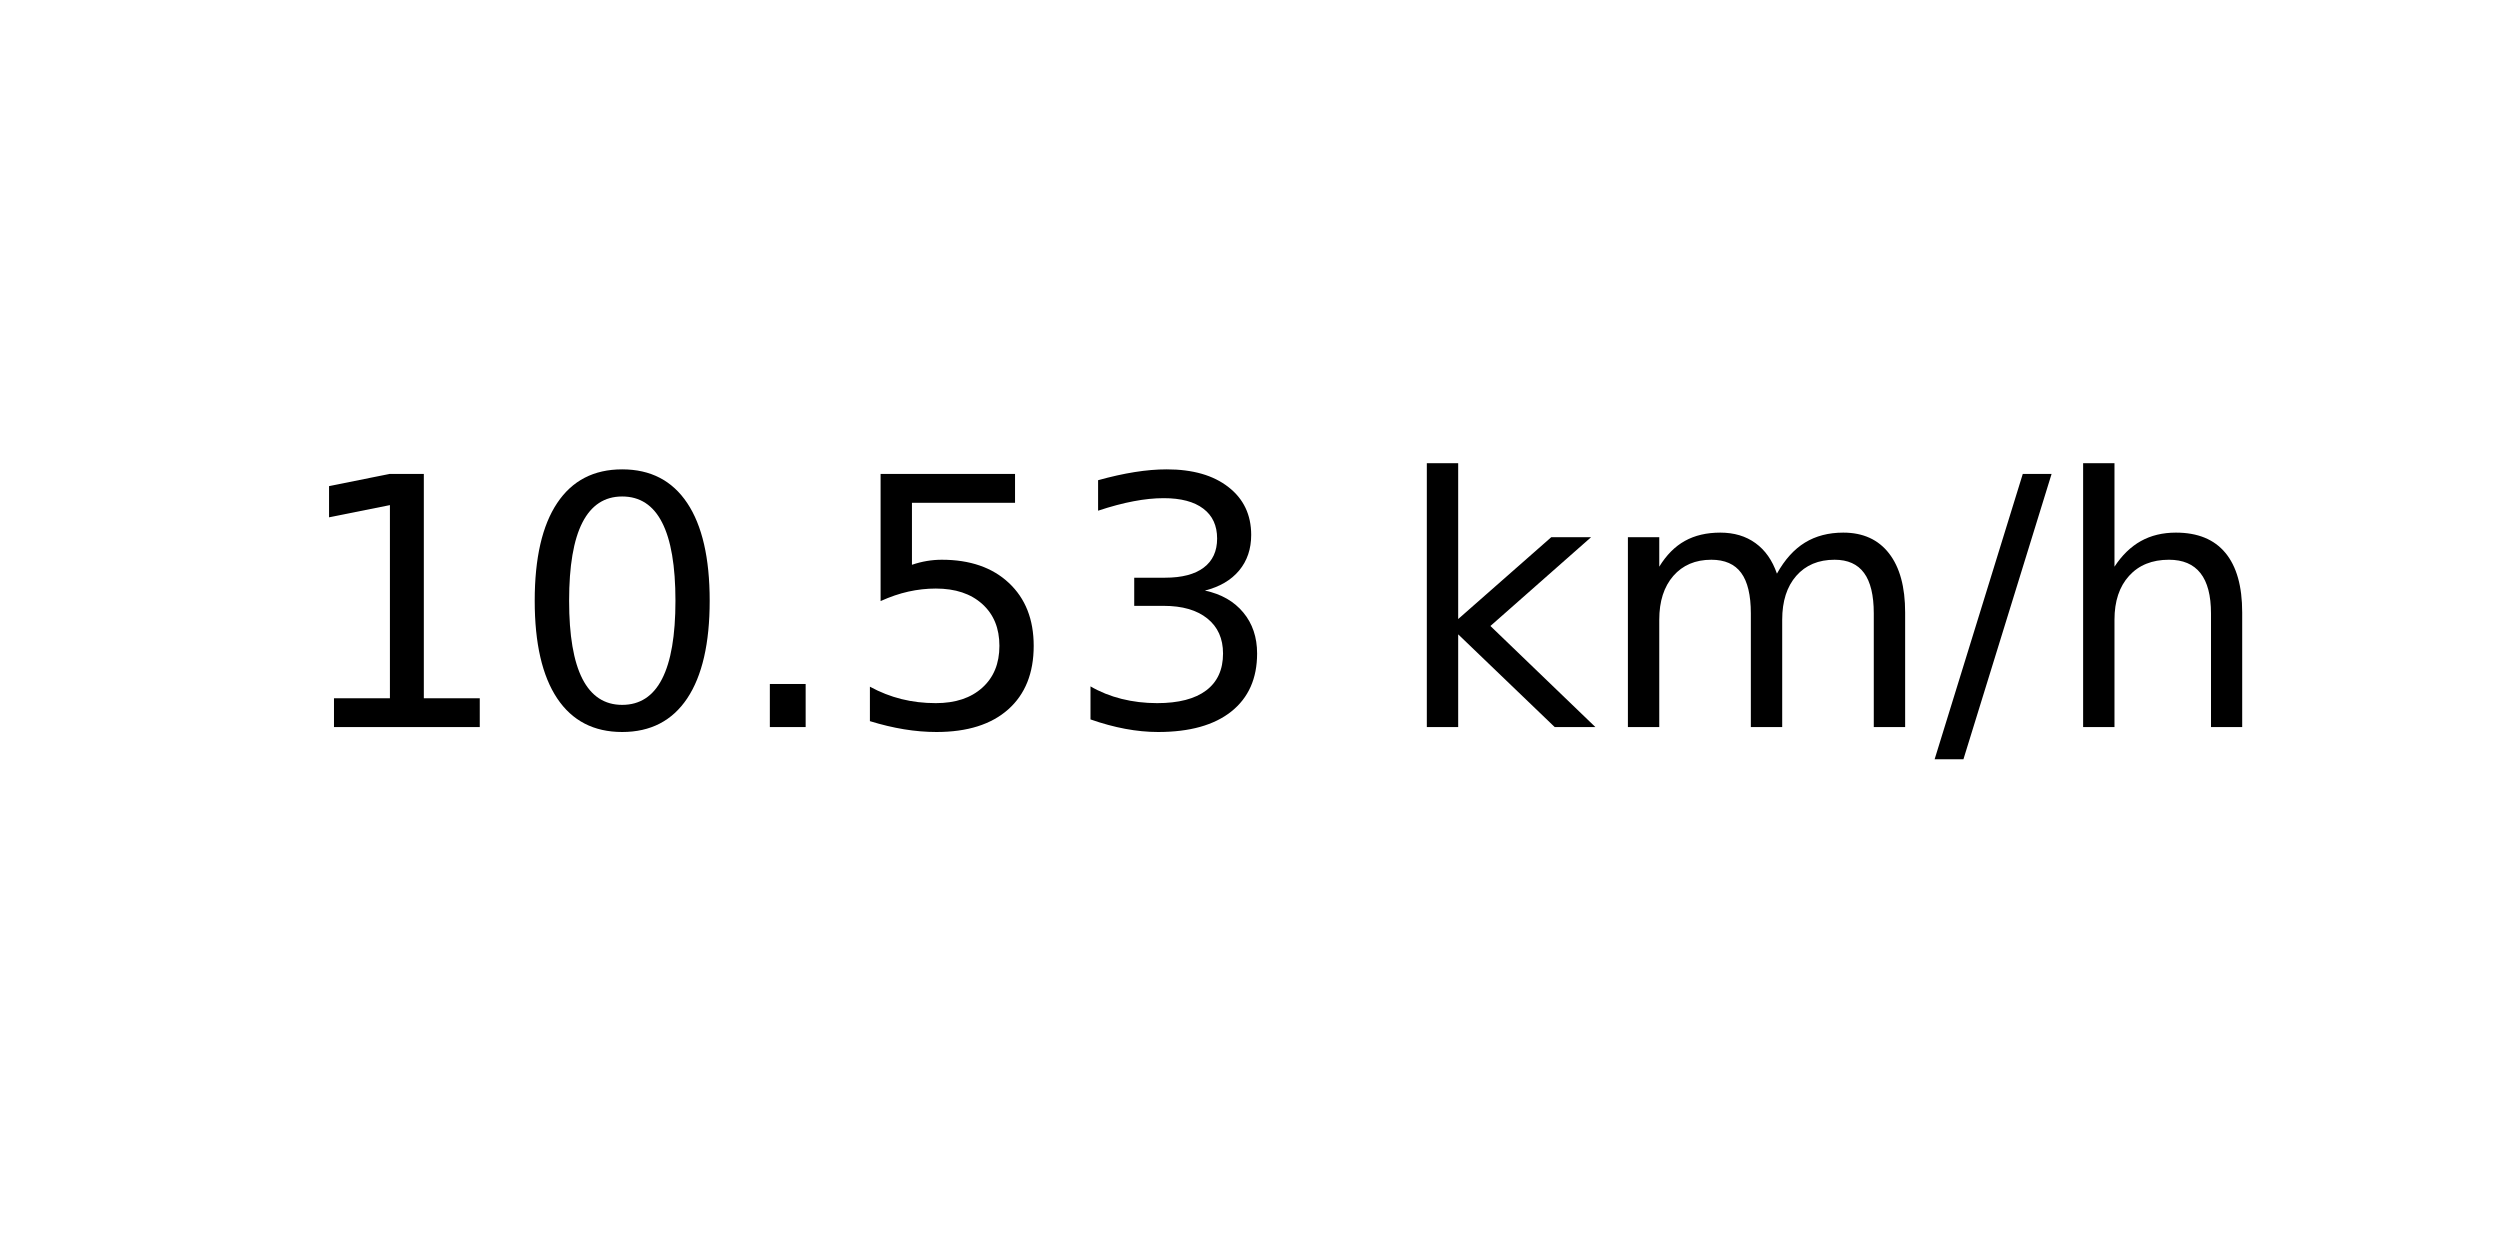
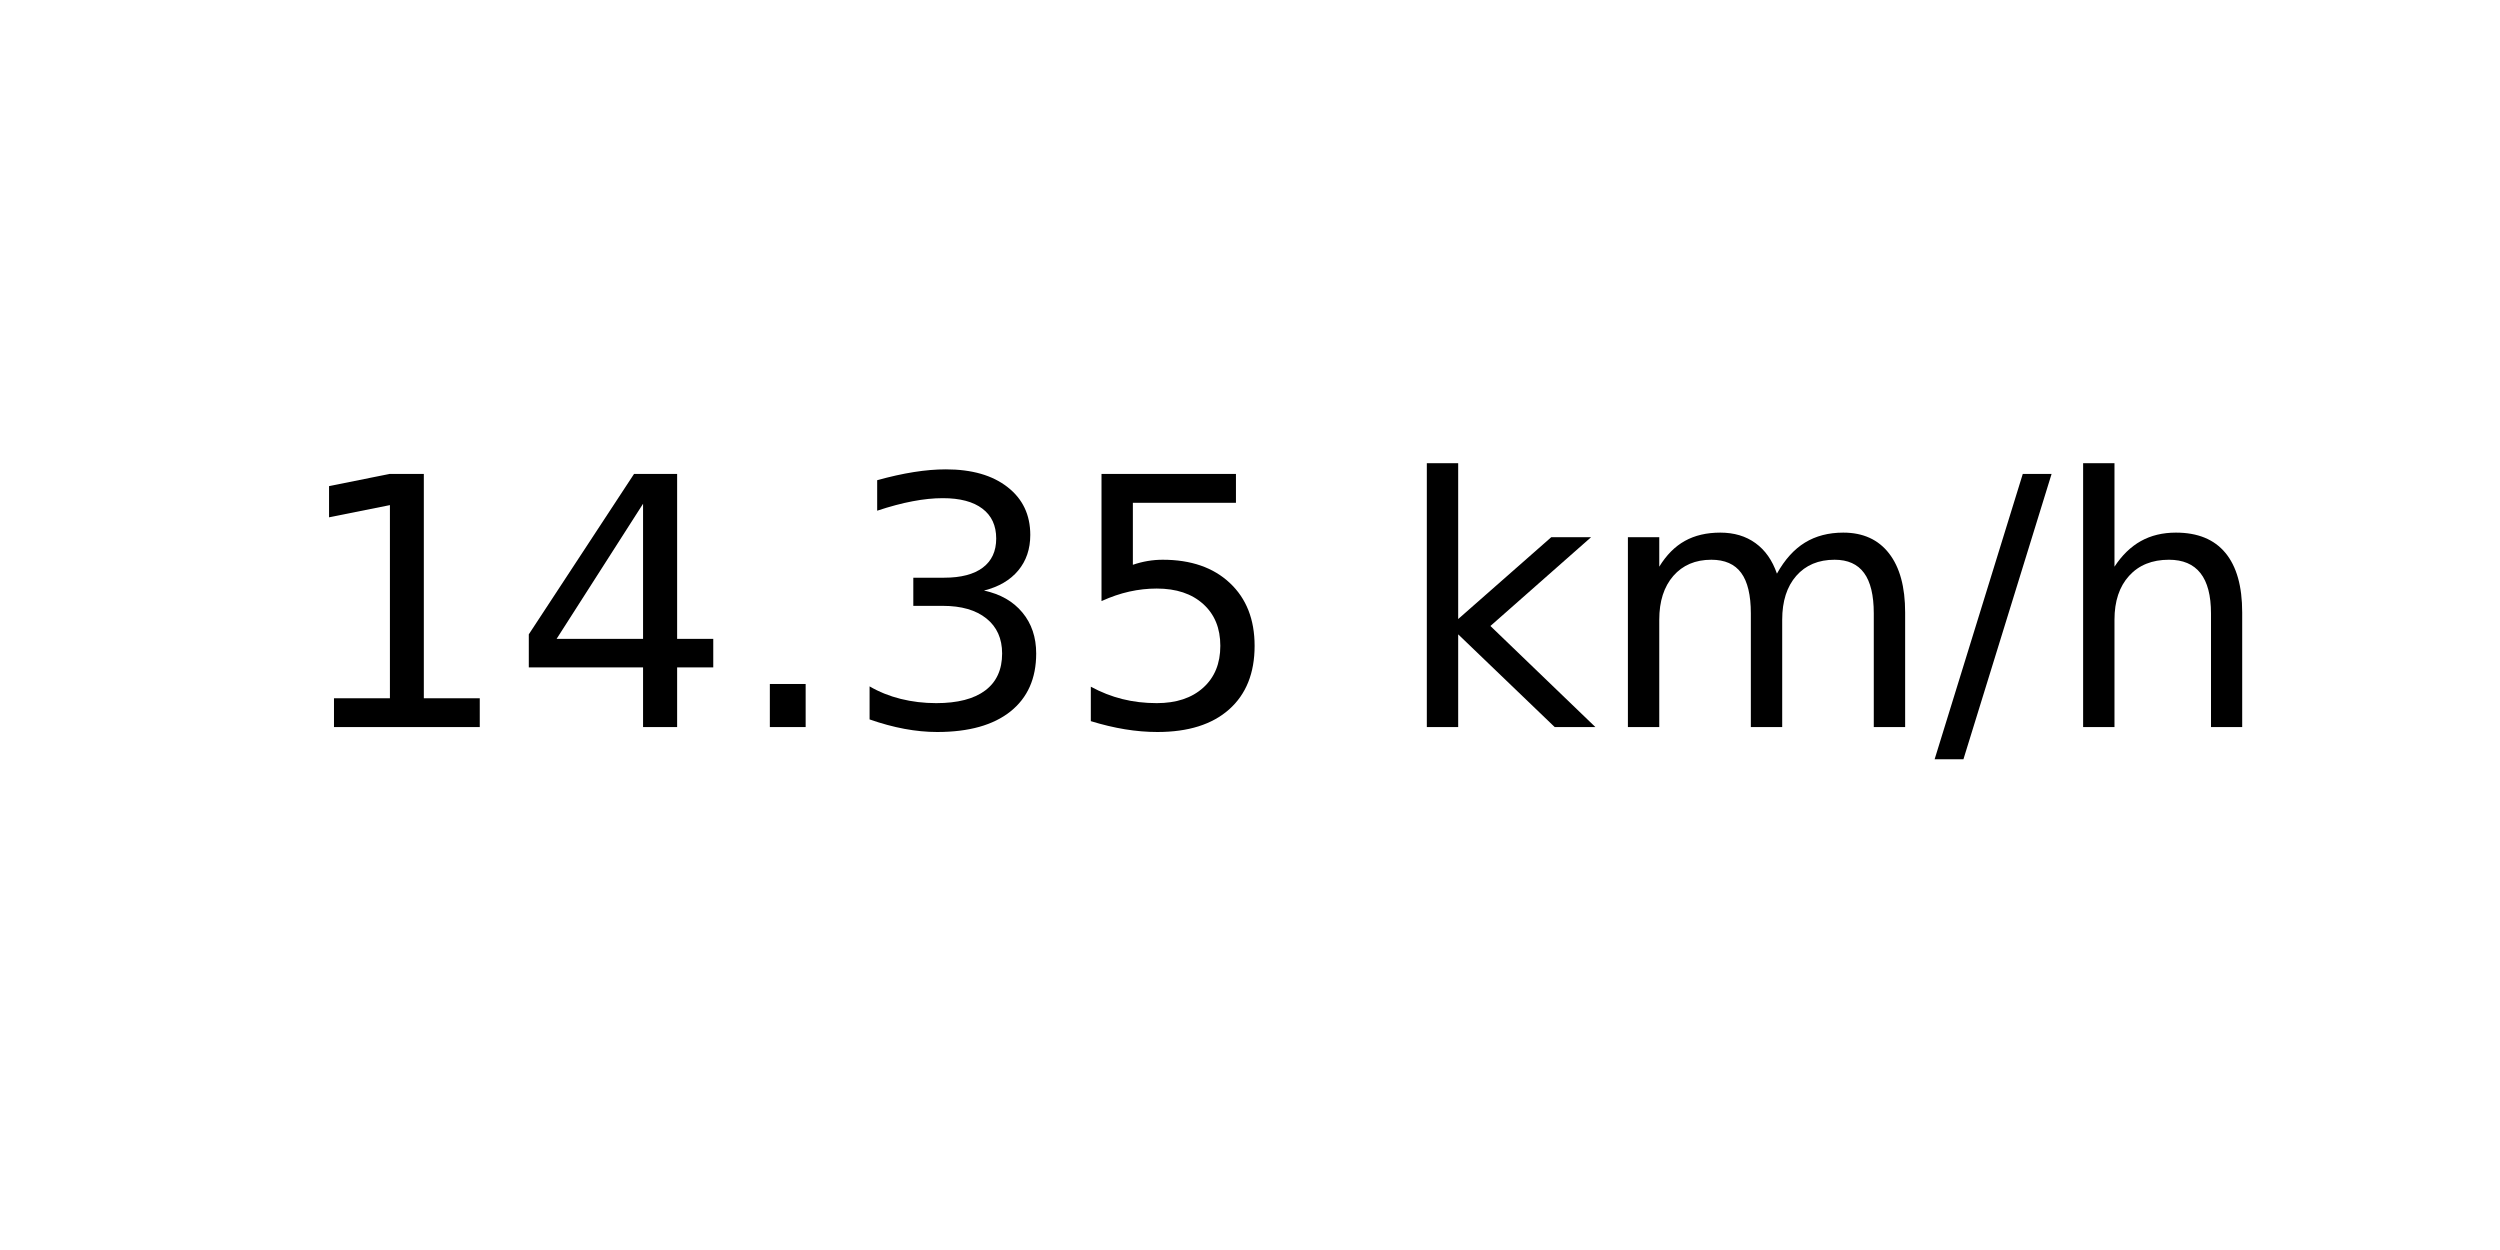
<svg xmlns="http://www.w3.org/2000/svg" xmlns:xlink="http://www.w3.org/1999/xlink" width="72pt" height="36pt" viewBox="0 0 72 36" version="1.1">
  <defs>
    <style type="text/css">*{stroke-linejoin: round; stroke-linecap: butt}</style>
  </defs>
  <g id="figure_1">
    <g id="axes_1">
      <g id="text_1">
        <g transform="translate(8.378125 20.93937) scale(0.1 -0.1)">
          <defs>
            <path id="DejaVuSans-31" d="M 794 531  L 1825 531  L 1825 4091  L 703 3866  L 703 4441  L 1819 4666  L 2450 4666  L 2450 531  L 3481 531  L 3481 0  L 794 0  L 794 531  z " transform="scale(0.015625)" />
-             <path id="DejaVuSans-30" d="M 2034 4250  Q 1547 4250 1301 3770  Q 1056 3291 1056 2328  Q 1056 1369 1301 889  Q 1547 409 2034 409  Q 2525 409 2770 889  Q 3016 1369 3016 2328  Q 3016 3291 2770 3770  Q 2525 4250 2034 4250  z M 2034 4750  Q 2819 4750 3233 4129  Q 3647 3509 3647 2328  Q 3647 1150 3233 529  Q 2819 -91 2034 -91  Q 1250 -91 836 529  Q 422 1150 422 2328  Q 422 3509 836 4129  Q 1250 4750 2034 4750  z " transform="scale(0.015625)" />
+             <path id="DejaVuSans-34" d="M 2419 4116  L 825 1625  L 2419 1625  L 2419 4116  z M 2253 4666  L 3047 4666  L 3047 1625  L 3713 1625  L 3713 1100  L 3047 1100  L 3047 0  L 2419 0  L 2419 1100  L 313 1100  L 313 1709  L 2253 4666  z " transform="scale(0.015625)" />
            <path id="DejaVuSans-2e" d="M 684 794  L 1344 794  L 1344 0  L 684 0  L 684 794  z " transform="scale(0.015625)" />
+             <path id="DejaVuSans-33" d="M 2597 2516  Q 3050 2419 3304 2112  Q 3559 1806 3559 1356  Q 3559 666 3084 287  Q 2609 -91 1734 -91  Q 1441 -91 1130 -33  Q 819 25 488 141  L 488 750  Q 750 597 1062 519  Q 1375 441 1716 441  Q 2309 441 2620 675  Q 2931 909 2931 1356  Q 2931 1769 2642 2001  Q 2353 2234 1838 2234  L 1294 2234  L 1294 2753  L 1863 2753  Q 2328 2753 2575 2939  Q 2822 3125 2822 3475  Q 2822 3834 2567 4026  Q 2313 4219 1838 4219  Q 1578 4219 1281 4162  Q 984 4106 628 3988  L 628 4550  Q 988 4650 1302 4700  Q 1616 4750 1894 4750  Q 2613 4750 3031 4423  Q 3450 4097 3450 3541  Q 3450 3153 3228 2886  Q 3006 2619 2597 2516  z " transform="scale(0.015625)" />
            <path id="DejaVuSans-35" d="M 691 4666  L 3169 4666  L 3169 4134  L 1269 4134  L 1269 2991  Q 1406 3038 1543 3061  Q 1681 3084 1819 3084  Q 2600 3084 3056 2656  Q 3513 2228 3513 1497  Q 3513 744 3044 326  Q 2575 -91 1722 -91  Q 1428 -91 1123 -41  Q 819 9 494 109  L 494 744  Q 775 591 1075 516  Q 1375 441 1709 441  Q 2250 441 2565 725  Q 2881 1009 2881 1497  Q 2881 1984 2565 2268  Q 2250 2553 1709 2553  Q 1456 2553 1204 2497  Q 953 2441 691 2322  L 691 4666  z " transform="scale(0.015625)" />
-             <path id="DejaVuSans-33" d="M 2597 2516  Q 3050 2419 3304 2112  Q 3559 1806 3559 1356  Q 3559 666 3084 287  Q 2609 -91 1734 -91  Q 1441 -91 1130 -33  Q 819 25 488 141  L 488 750  Q 750 597 1062 519  Q 1375 441 1716 441  Q 2309 441 2620 675  Q 2931 909 2931 1356  Q 2931 1769 2642 2001  Q 2353 2234 1838 2234  L 1294 2234  L 1294 2753  L 1863 2753  Q 2328 2753 2575 2939  Q 2822 3125 2822 3475  Q 2822 3834 2567 4026  Q 2313 4219 1838 4219  Q 1578 4219 1281 4162  Q 984 4106 628 3988  L 628 4550  Q 988 4650 1302 4700  Q 1616 4750 1894 4750  Q 2613 4750 3031 4423  Q 3450 4097 3450 3541  Q 3450 3153 3228 2886  Q 3006 2619 2597 2516  z " transform="scale(0.015625)" />
            <path id="DejaVuSans-20" transform="scale(0.015625)" />
            <path id="DejaVuSans-6b" d="M 581 4863  L 1159 4863  L 1159 1991  L 2875 3500  L 3609 3500  L 1753 1863  L 3688 0  L 2938 0  L 1159 1709  L 1159 0  L 581 0  L 581 4863  z " transform="scale(0.015625)" />
            <path id="DejaVuSans-6d" d="M 3328 2828  Q 3544 3216 3844 3400  Q 4144 3584 4550 3584  Q 5097 3584 5394 3201  Q 5691 2819 5691 2113  L 5691 0  L 5113 0  L 5113 2094  Q 5113 2597 4934 2840  Q 4756 3084 4391 3084  Q 3944 3084 3684 2787  Q 3425 2491 3425 1978  L 3425 0  L 2847 0  L 2847 2094  Q 2847 2600 2669 2842  Q 2491 3084 2119 3084  Q 1678 3084 1418 2786  Q 1159 2488 1159 1978  L 1159 0  L 581 0  L 581 3500  L 1159 3500  L 1159 2956  Q 1356 3278 1631 3431  Q 1906 3584 2284 3584  Q 2666 3584 2933 3390  Q 3200 3197 3328 2828  z " transform="scale(0.015625)" />
            <path id="DejaVuSans-2f" d="M 1625 4666  L 2156 4666  L 531 -594  L 0 -594  L 1625 4666  z " transform="scale(0.015625)" />
            <path id="DejaVuSans-68" d="M 3513 2113  L 3513 0  L 2938 0  L 2938 2094  Q 2938 2591 2744 2837  Q 2550 3084 2163 3084  Q 1697 3084 1428 2787  Q 1159 2491 1159 1978  L 1159 0  L 581 0  L 581 4863  L 1159 4863  L 1159 2956  Q 1366 3272 1645 3428  Q 1925 3584 2291 3584  Q 2894 3584 3203 3211  Q 3513 2838 3513 2113  z " transform="scale(0.015625)" />
          </defs>
          <use xlink:href="#DejaVuSans-31" />
-           <use xlink:href="#DejaVuSans-30" x="63.623" />
+           <use xlink:href="#DejaVuSans-34" x="63.623" />
          <use xlink:href="#DejaVuSans-2e" x="127.246" />
-           <use xlink:href="#DejaVuSans-35" x="159.033" />
-           <use xlink:href="#DejaVuSans-33" x="222.656" />
+           <use xlink:href="#DejaVuSans-33" x="159.033" />
+           <use xlink:href="#DejaVuSans-35" x="222.656" />
          <use xlink:href="#DejaVuSans-20" x="286.279" />
          <use xlink:href="#DejaVuSans-6b" x="318.066" />
          <use xlink:href="#DejaVuSans-6d" x="375.977" />
          <use xlink:href="#DejaVuSans-2f" x="473.389" />
          <use xlink:href="#DejaVuSans-68" x="507.08" />
        </g>
      </g>
    </g>
  </g>
</svg>
